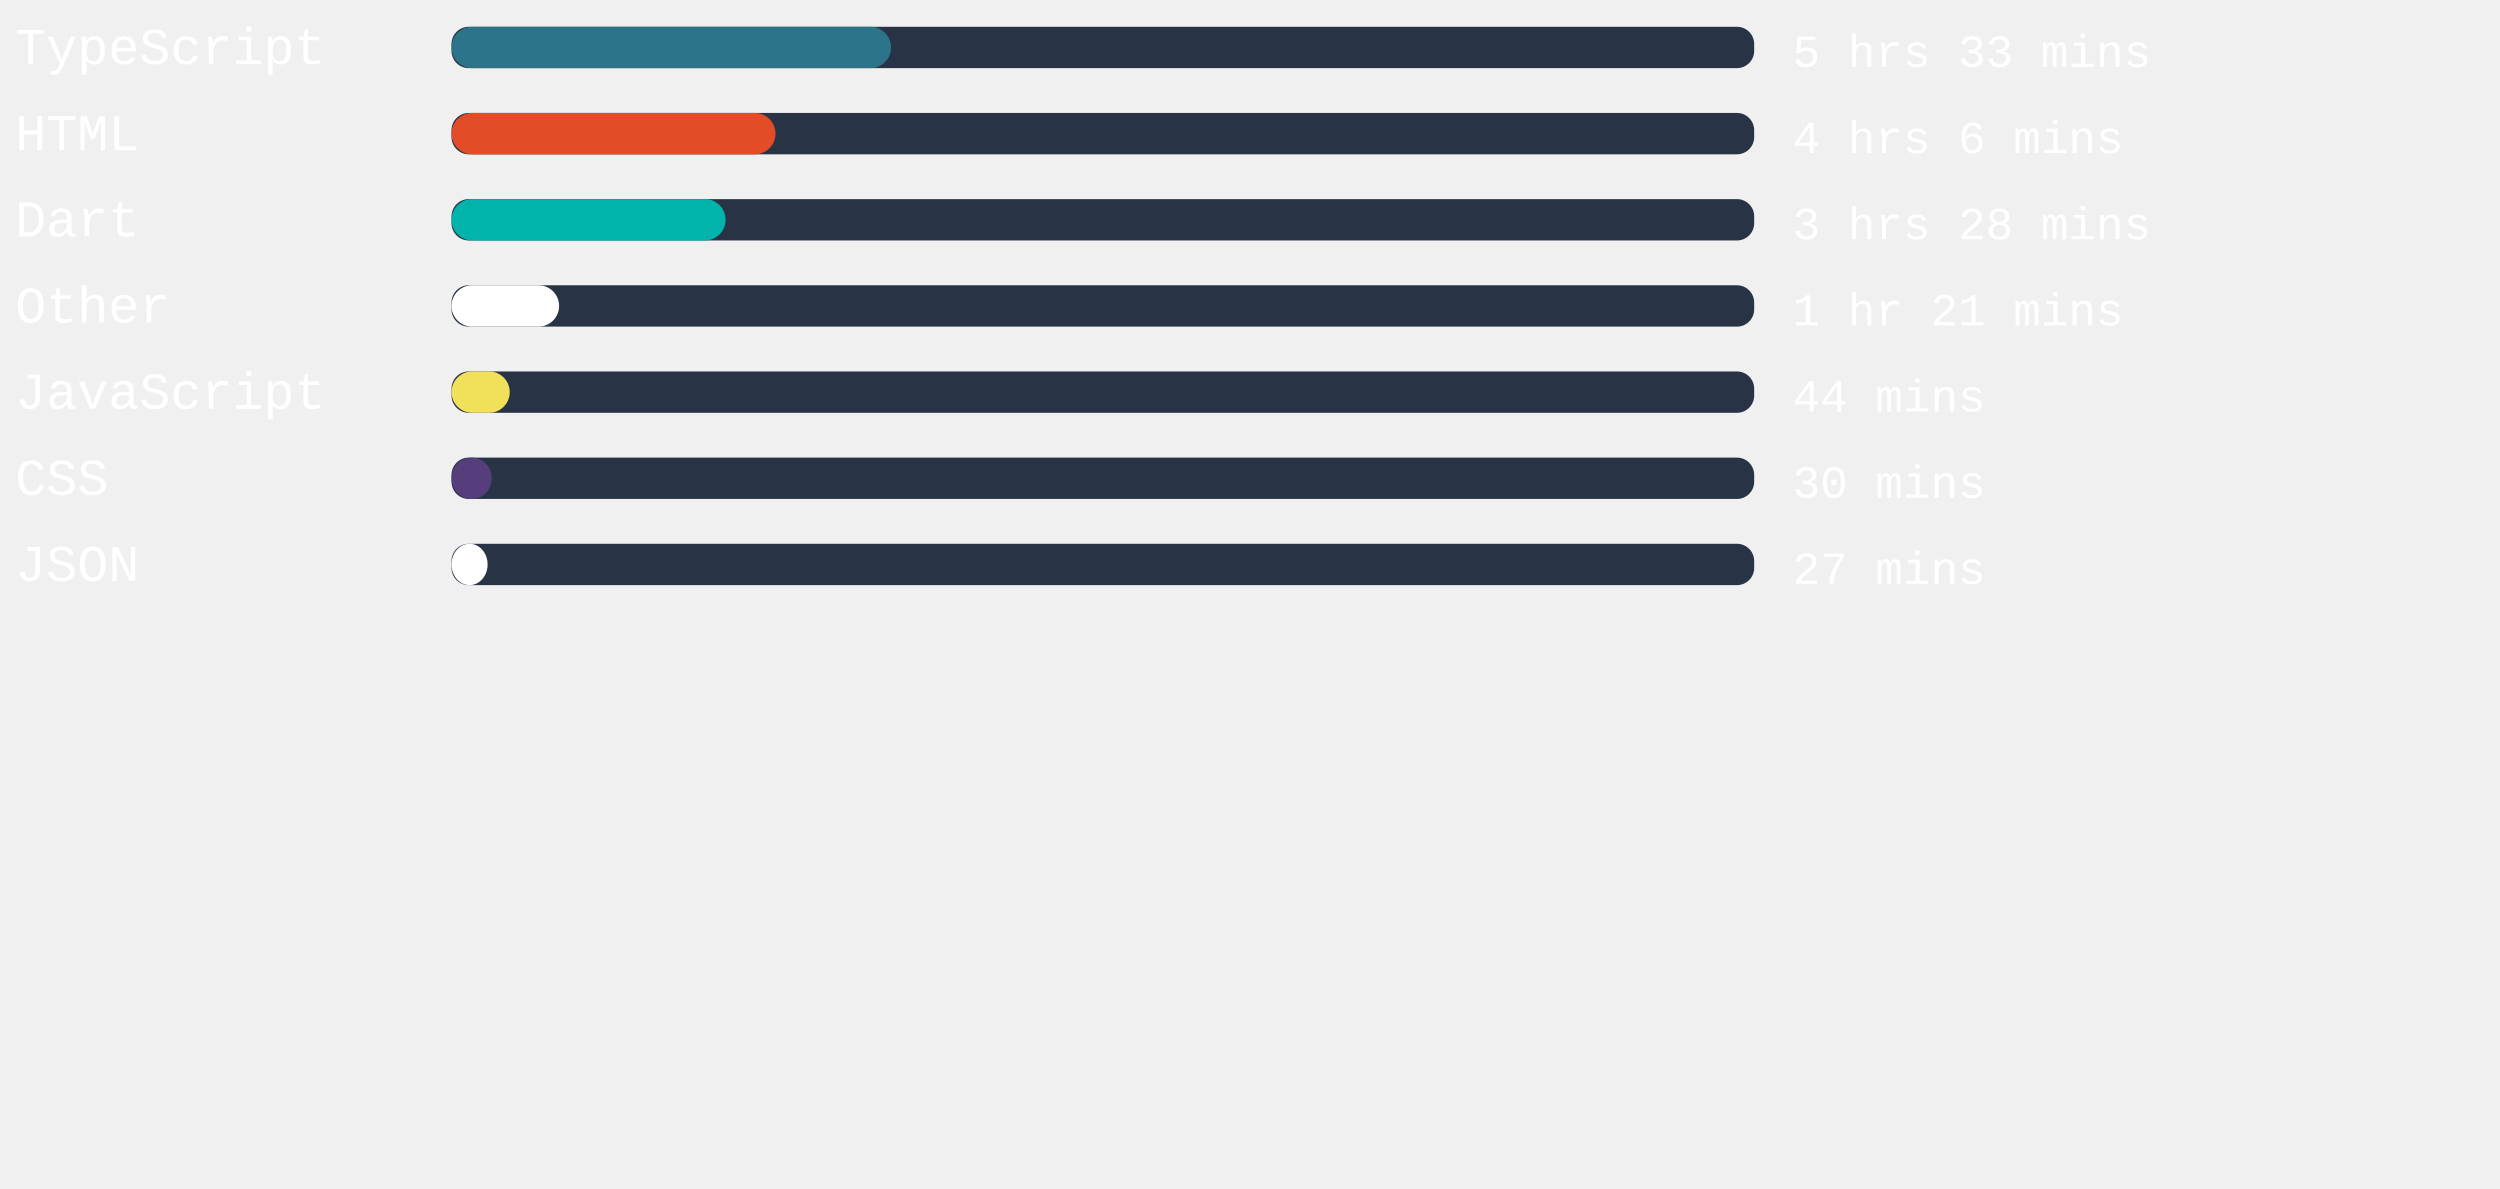
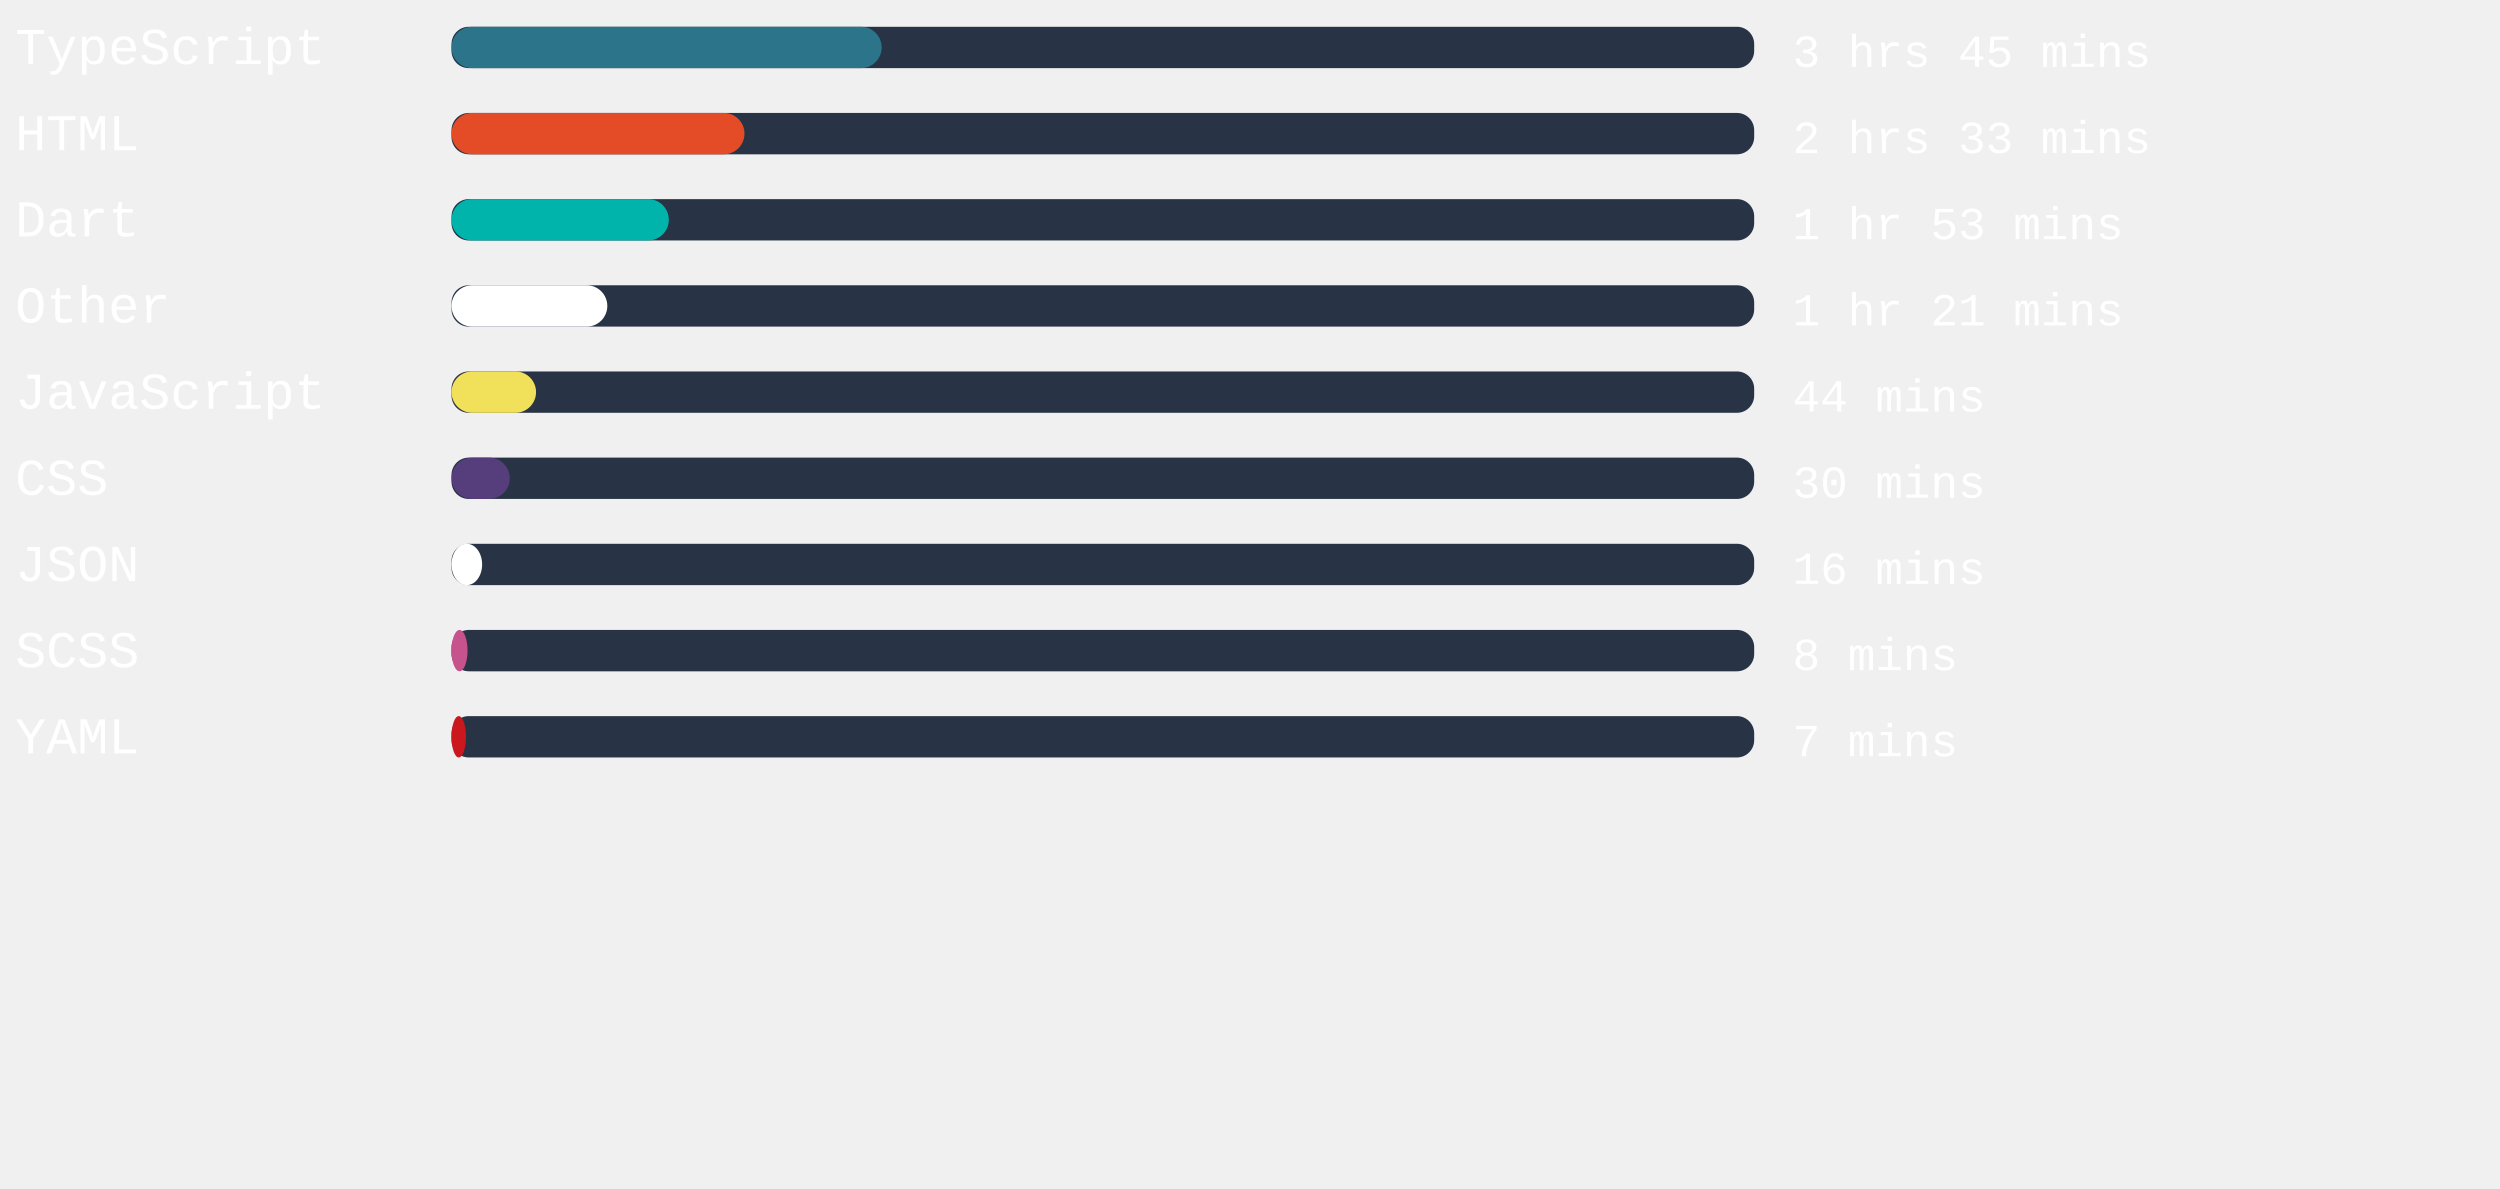
<svg xmlns="http://www.w3.org/2000/svg" width="471mm" height="224mm" viewBox="0 0 725.34 220.12" id="svg6" style="fill:none" version="1.1">
  <defs id="defs143" />
  <rect x="131" width="377.953" height="12" rx="5.006" id="rect2" y="-54.652" style="fill:#283446;stroke-width:0.913" />
-   <rect x="131" width="127.521" height="12" rx="6" id="rect4" y="-54.652" style="fill:#2b7489" />
+   <rect x="131" width="124.8" height="12" rx="6" id="rect4" y="-54.652" style="fill:#2b7489" />
  <text xml:space="preserve" style="font-style:normal;font-weight:normal;font-size:40px;line-height:1.25;font-family:sans-serif;letter-spacing:0px;word-spacing:0px;fill:#ffffff;fill-opacity:1;stroke:none" x="4.41" y="-43.838" id="text824">
    <tspan id="tspan822" x="4.41" y="-43.838" style="font-style:normal;font-variant:normal;font-weight:normal;font-stretch:normal;font-size:15px;font-family:'Courier New', Courier, monospace;-inkscape-font-specification:'Courier New, Courier, monospace'">TypeScript</tspan>
  </text>
  <text xml:space="preserve" style="font-style:normal;font-weight:normal;font-size:40px;line-height:1.25;font-family:sans-serif;letter-spacing:0px;word-spacing:0px;fill:#ffffff;fill-opacity:1;stroke:none" x="520.107" y="-43.014" id="text824-3">
-     <tspan id="tspan822-6" x="520.107" y="-43.014" style="font-style:normal;font-variant:normal;font-weight:normal;font-stretch:normal;font-size:13.333px;font-family:'Courier New', Courier, monospace;-inkscape-font-specification:'Courier New, Courier, monospace'">5 hrs 33 mins</tspan>
+     <tspan id="tspan822-6" x="520.107" y="-43.014" style="font-style:normal;font-variant:normal;font-weight:normal;font-stretch:normal;font-size:13.333px;font-family:'Courier New', Courier, monospace;-inkscape-font-specification:'Courier New, Courier, monospace'">3 hrs 45 mins</tspan>
  </text>
,
<rect x="131" width="377.953" height="12" rx="5.006" id="rect2" y="-29.652" style="fill:#283446;stroke-width:0.913" />
-   <rect x="131" width="93.997" height="12" rx="6" id="rect4" y="-29.652" style="fill:#e34c26" />
+   <rect x="131" width="85.002" height="12" rx="6" id="rect4" y="-29.652" style="fill:#e34c26" />
  <text xml:space="preserve" style="font-style:normal;font-weight:normal;font-size:40px;line-height:1.25;font-family:sans-serif;letter-spacing:0px;word-spacing:0px;fill:#ffffff;fill-opacity:1;stroke:none" x="4.41" y="-18.838" id="text824">
    <tspan id="tspan822" x="4.41" y="-18.838" style="font-style:normal;font-variant:normal;font-weight:normal;font-stretch:normal;font-size:15px;font-family:'Courier New', Courier, monospace;-inkscape-font-specification:'Courier New, Courier, monospace'">HTML</tspan>
  </text>
  <text xml:space="preserve" style="font-style:normal;font-weight:normal;font-size:40px;line-height:1.25;font-family:sans-serif;letter-spacing:0px;word-spacing:0px;fill:#ffffff;fill-opacity:1;stroke:none" x="520.107" y="-18.014" id="text824-3">
-     <tspan id="tspan822-6" x="520.107" y="-18.014" style="font-style:normal;font-variant:normal;font-weight:normal;font-stretch:normal;font-size:13.333px;font-family:'Courier New', Courier, monospace;-inkscape-font-specification:'Courier New, Courier, monospace'">4 hrs 6 mins</tspan>
+     <tspan id="tspan822-6" x="520.107" y="-18.014" style="font-style:normal;font-variant:normal;font-weight:normal;font-stretch:normal;font-size:13.333px;font-family:'Courier New', Courier, monospace;-inkscape-font-specification:'Courier New, Courier, monospace'">2 hrs 33 mins</tspan>
  </text>
,
<rect x="131" width="377.953" height="12" rx="5.006" id="rect2" y="-4.652" style="fill:#283446;stroke-width:0.913" />
-   <rect x="131" width="79.521" height="12" rx="6" id="rect4" y="-4.652" style="fill:#00B4AB" />
+   <rect x="131" width="63.043" height="12" rx="6" id="rect4" y="-4.652" style="fill:#00B4AB" />
  <text xml:space="preserve" style="font-style:normal;font-weight:normal;font-size:40px;line-height:1.25;font-family:sans-serif;letter-spacing:0px;word-spacing:0px;fill:#ffffff;fill-opacity:1;stroke:none" x="4.41" y="6.162" id="text824">
    <tspan id="tspan822" x="4.41" y="6.162" style="font-style:normal;font-variant:normal;font-weight:normal;font-stretch:normal;font-size:15px;font-family:'Courier New', Courier, monospace;-inkscape-font-specification:'Courier New, Courier, monospace'">Dart</tspan>
  </text>
  <text xml:space="preserve" style="font-style:normal;font-weight:normal;font-size:40px;line-height:1.25;font-family:sans-serif;letter-spacing:0px;word-spacing:0px;fill:#ffffff;fill-opacity:1;stroke:none" x="520.107" y="6.986" id="text824-3">
-     <tspan id="tspan822-6" x="520.107" y="6.986" style="font-style:normal;font-variant:normal;font-weight:normal;font-stretch:normal;font-size:13.333px;font-family:'Courier New', Courier, monospace;-inkscape-font-specification:'Courier New, Courier, monospace'">3 hrs 28 mins</tspan>
+     <tspan id="tspan822-6" x="520.107" y="6.986" style="font-style:normal;font-variant:normal;font-weight:normal;font-stretch:normal;font-size:13.333px;font-family:'Courier New', Courier, monospace;-inkscape-font-specification:'Courier New, Courier, monospace'">1 hr 53 mins</tspan>
  </text>
,
<rect x="131" width="377.953" height="12" rx="5.006" id="rect2" y="20.348" style="fill:#283446;stroke-width:0.913" />
-   <rect x="131" width="31.219" height="12" rx="6" id="rect4" y="20.348" style="fill:#ffffff" />
+   <rect x="131" width="45.203" height="12" rx="6" id="rect4" y="20.348" style="fill:#ffffff" />
  <text xml:space="preserve" style="font-style:normal;font-weight:normal;font-size:40px;line-height:1.25;font-family:sans-serif;letter-spacing:0px;word-spacing:0px;fill:#ffffff;fill-opacity:1;stroke:none" x="4.41" y="31.162" id="text824">
    <tspan id="tspan822" x="4.41" y="31.162" style="font-style:normal;font-variant:normal;font-weight:normal;font-stretch:normal;font-size:15px;font-family:'Courier New', Courier, monospace;-inkscape-font-specification:'Courier New, Courier, monospace'">Other</tspan>
  </text>
  <text xml:space="preserve" style="font-style:normal;font-weight:normal;font-size:40px;line-height:1.25;font-family:sans-serif;letter-spacing:0px;word-spacing:0px;fill:#ffffff;fill-opacity:1;stroke:none" x="520.107" y="31.986" id="text824-3">
    <tspan id="tspan822-6" x="520.107" y="31.986" style="font-style:normal;font-variant:normal;font-weight:normal;font-stretch:normal;font-size:13.333px;font-family:'Courier New', Courier, monospace;-inkscape-font-specification:'Courier New, Courier, monospace'">1 hr 21 mins</tspan>
  </text>
,
<rect x="131" width="377.953" height="12" rx="5.006" id="rect2" y="45.348" style="fill:#283446;stroke-width:0.913" />
-   <rect x="131" width="16.894" height="12" rx="6" id="rect4" y="45.348" style="fill:#f1e05a" />
+   <rect x="131" width="24.529" height="12" rx="6" id="rect4" y="45.348" style="fill:#f1e05a" />
  <text xml:space="preserve" style="font-style:normal;font-weight:normal;font-size:40px;line-height:1.25;font-family:sans-serif;letter-spacing:0px;word-spacing:0px;fill:#ffffff;fill-opacity:1;stroke:none" x="4.41" y="56.162" id="text824">
    <tspan id="tspan822" x="4.41" y="56.162" style="font-style:normal;font-variant:normal;font-weight:normal;font-stretch:normal;font-size:15px;font-family:'Courier New', Courier, monospace;-inkscape-font-specification:'Courier New, Courier, monospace'">JavaScript</tspan>
  </text>
  <text xml:space="preserve" style="font-style:normal;font-weight:normal;font-size:40px;line-height:1.25;font-family:sans-serif;letter-spacing:0px;word-spacing:0px;fill:#ffffff;fill-opacity:1;stroke:none" x="520.107" y="56.986" id="text824-3">
    <tspan id="tspan822-6" x="520.107" y="56.986" style="font-style:normal;font-variant:normal;font-weight:normal;font-stretch:normal;font-size:13.333px;font-family:'Courier New', Courier, monospace;-inkscape-font-specification:'Courier New, Courier, monospace'">44 mins</tspan>
  </text>
,
<rect x="131" width="377.953" height="12" rx="5.006" id="rect2" y="70.348" style="fill:#283446;stroke-width:0.913" />
-   <rect x="131" width="11.679" height="12" rx="6" id="rect4" y="70.348" style="fill:#563d7c" />
+   <rect x="131" width="16.894" height="12" rx="6" id="rect4" y="70.348" style="fill:#563d7c" />
  <text xml:space="preserve" style="font-style:normal;font-weight:normal;font-size:40px;line-height:1.25;font-family:sans-serif;letter-spacing:0px;word-spacing:0px;fill:#ffffff;fill-opacity:1;stroke:none" x="4.41" y="81.162" id="text824">
    <tspan id="tspan822" x="4.41" y="81.162" style="font-style:normal;font-variant:normal;font-weight:normal;font-stretch:normal;font-size:15px;font-family:'Courier New', Courier, monospace;-inkscape-font-specification:'Courier New, Courier, monospace'">CSS</tspan>
  </text>
  <text xml:space="preserve" style="font-style:normal;font-weight:normal;font-size:40px;line-height:1.25;font-family:sans-serif;letter-spacing:0px;word-spacing:0px;fill:#ffffff;fill-opacity:1;stroke:none" x="520.107" y="81.986" id="text824-3">
    <tspan id="tspan822-6" x="520.107" y="81.986" style="font-style:normal;font-variant:normal;font-weight:normal;font-stretch:normal;font-size:13.333px;font-family:'Courier New', Courier, monospace;-inkscape-font-specification:'Courier New, Courier, monospace'">30 mins</tspan>
  </text>
,
<rect x="131" width="377.953" height="12" rx="5.006" id="rect2" y="95.348" style="fill:#283446;stroke-width:0.913" />
-   <rect x="131" width="10.469" height="12" rx="6" id="rect4" y="95.348" style="fill:#ffffff" />
+   <rect x="131" width="8.882" height="12" rx="6" id="rect4" y="95.348" style="fill:#ffffff" />
  <text xml:space="preserve" style="font-style:normal;font-weight:normal;font-size:40px;line-height:1.25;font-family:sans-serif;letter-spacing:0px;word-spacing:0px;fill:#ffffff;fill-opacity:1;stroke:none" x="4.41" y="106.162" id="text824">
    <tspan id="tspan822" x="4.41" y="106.162" style="font-style:normal;font-variant:normal;font-weight:normal;font-stretch:normal;font-size:15px;font-family:'Courier New', Courier, monospace;-inkscape-font-specification:'Courier New, Courier, monospace'">JSON</tspan>
  </text>
  <text xml:space="preserve" style="font-style:normal;font-weight:normal;font-size:40px;line-height:1.25;font-family:sans-serif;letter-spacing:0px;word-spacing:0px;fill:#ffffff;fill-opacity:1;stroke:none" x="520.107" y="106.986" id="text824-3">
-     <tspan id="tspan822-6" x="520.107" y="106.986" style="font-style:normal;font-variant:normal;font-weight:normal;font-stretch:normal;font-size:13.333px;font-family:'Courier New', Courier, monospace;-inkscape-font-specification:'Courier New, Courier, monospace'">27 mins</tspan>
+     <tspan id="tspan822-6" x="520.107" y="106.986" style="font-style:normal;font-variant:normal;font-weight:normal;font-stretch:normal;font-size:13.333px;font-family:'Courier New', Courier, monospace;-inkscape-font-specification:'Courier New, Courier, monospace'">16 mins</tspan>
+   </text>
+ ,
+ <rect x="131" width="377.953" height="12" rx="5.006" id="rect2" y="120.348" style="fill:#283446;stroke-width:0.913" />
+   <rect x="131" width="4.649" height="12" rx="6" id="rect4" y="120.348" style="fill:#c6538c" />
+   <text xml:space="preserve" style="font-style:normal;font-weight:normal;font-size:40px;line-height:1.25;font-family:sans-serif;letter-spacing:0px;word-spacing:0px;fill:#ffffff;fill-opacity:1;stroke:none" x="4.41" y="131.162" id="text824">
+     <tspan id="tspan822" x="4.41" y="131.162" style="font-style:normal;font-variant:normal;font-weight:normal;font-stretch:normal;font-size:15px;font-family:'Courier New', Courier, monospace;-inkscape-font-specification:'Courier New, Courier, monospace'">SCSS</tspan>
+   </text>
+   <text xml:space="preserve" style="font-style:normal;font-weight:normal;font-size:40px;line-height:1.25;font-family:sans-serif;letter-spacing:0px;word-spacing:0px;fill:#ffffff;fill-opacity:1;stroke:none" x="520.107" y="131.986" id="text824-3">
+     <tspan id="tspan822-6" x="520.107" y="131.986" style="font-style:normal;font-variant:normal;font-weight:normal;font-stretch:normal;font-size:13.333px;font-family:'Courier New', Courier, monospace;-inkscape-font-specification:'Courier New, Courier, monospace'">8 mins</tspan>
+   </text>
+ ,
+ <rect x="131" width="377.953" height="12" rx="5.006" id="rect2" y="145.348" style="fill:#283446;stroke-width:0.913" />
+   <rect x="131" width="4.195" height="12" rx="6" id="rect4" y="145.348" style="fill:#cb171e" />
+   <text xml:space="preserve" style="font-style:normal;font-weight:normal;font-size:40px;line-height:1.25;font-family:sans-serif;letter-spacing:0px;word-spacing:0px;fill:#ffffff;fill-opacity:1;stroke:none" x="4.41" y="156.162" id="text824">
+     <tspan id="tspan822" x="4.41" y="156.162" style="font-style:normal;font-variant:normal;font-weight:normal;font-stretch:normal;font-size:15px;font-family:'Courier New', Courier, monospace;-inkscape-font-specification:'Courier New, Courier, monospace'">YAML</tspan>
+   </text>
+   <text xml:space="preserve" style="font-style:normal;font-weight:normal;font-size:40px;line-height:1.25;font-family:sans-serif;letter-spacing:0px;word-spacing:0px;fill:#ffffff;fill-opacity:1;stroke:none" x="520.107" y="156.986" id="text824-3">
+     <tspan id="tspan822-6" x="520.107" y="156.986" style="font-style:normal;font-variant:normal;font-weight:normal;font-stretch:normal;font-size:13.333px;font-family:'Courier New', Courier, monospace;-inkscape-font-specification:'Courier New, Courier, monospace'">7 mins</tspan>
  </text>
</svg>
